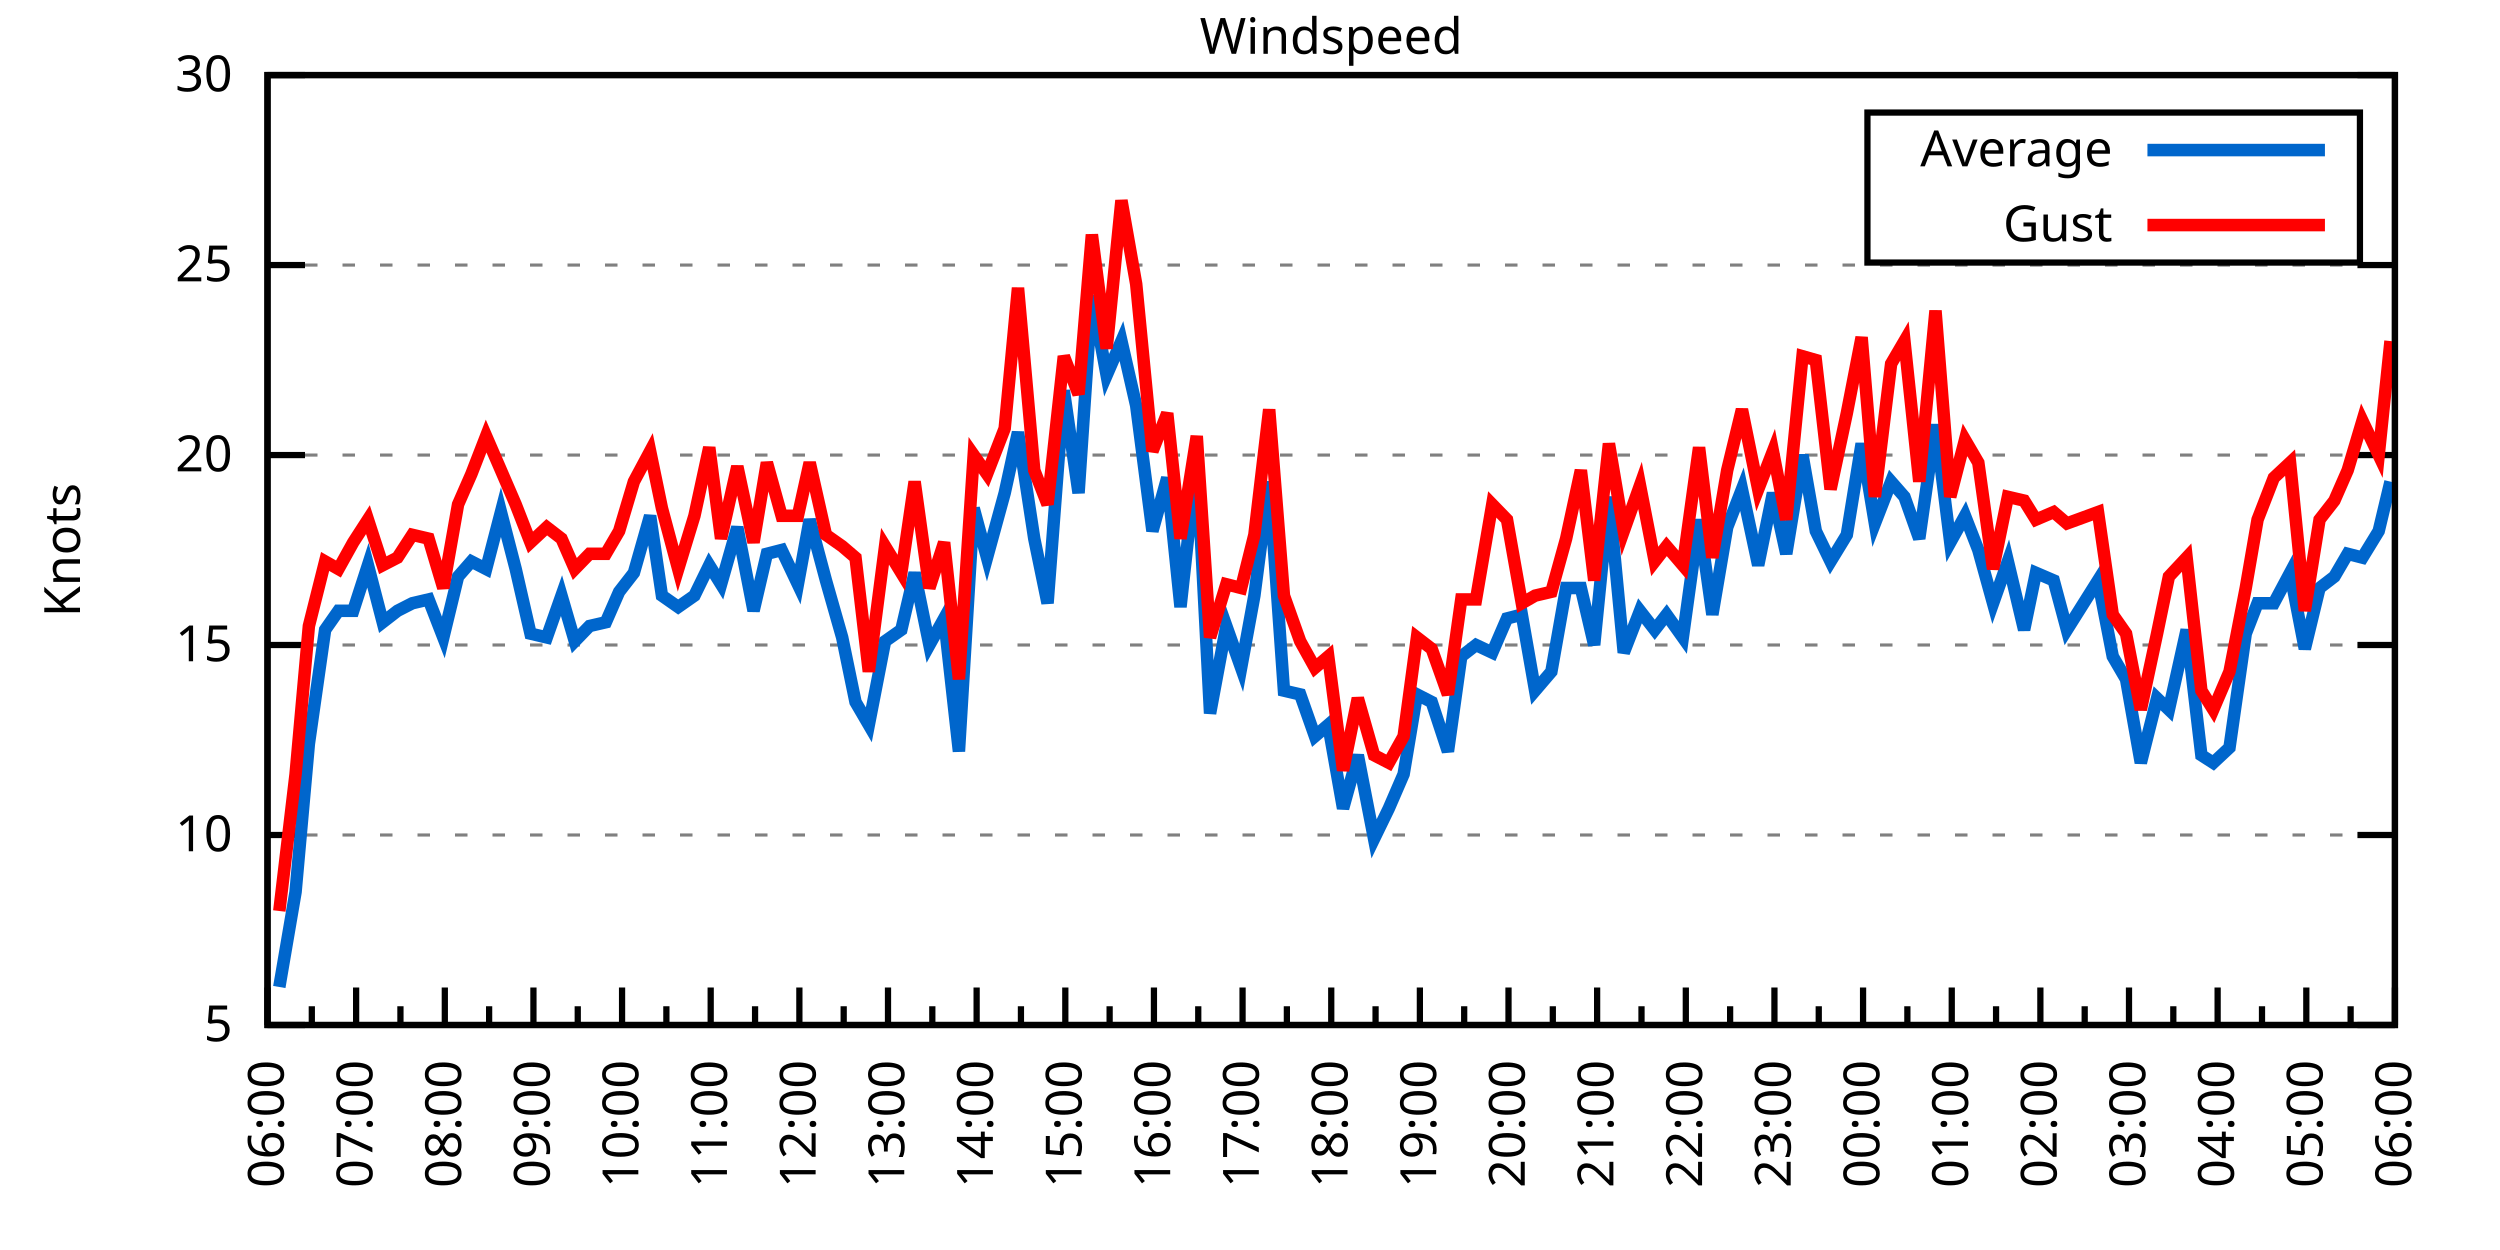
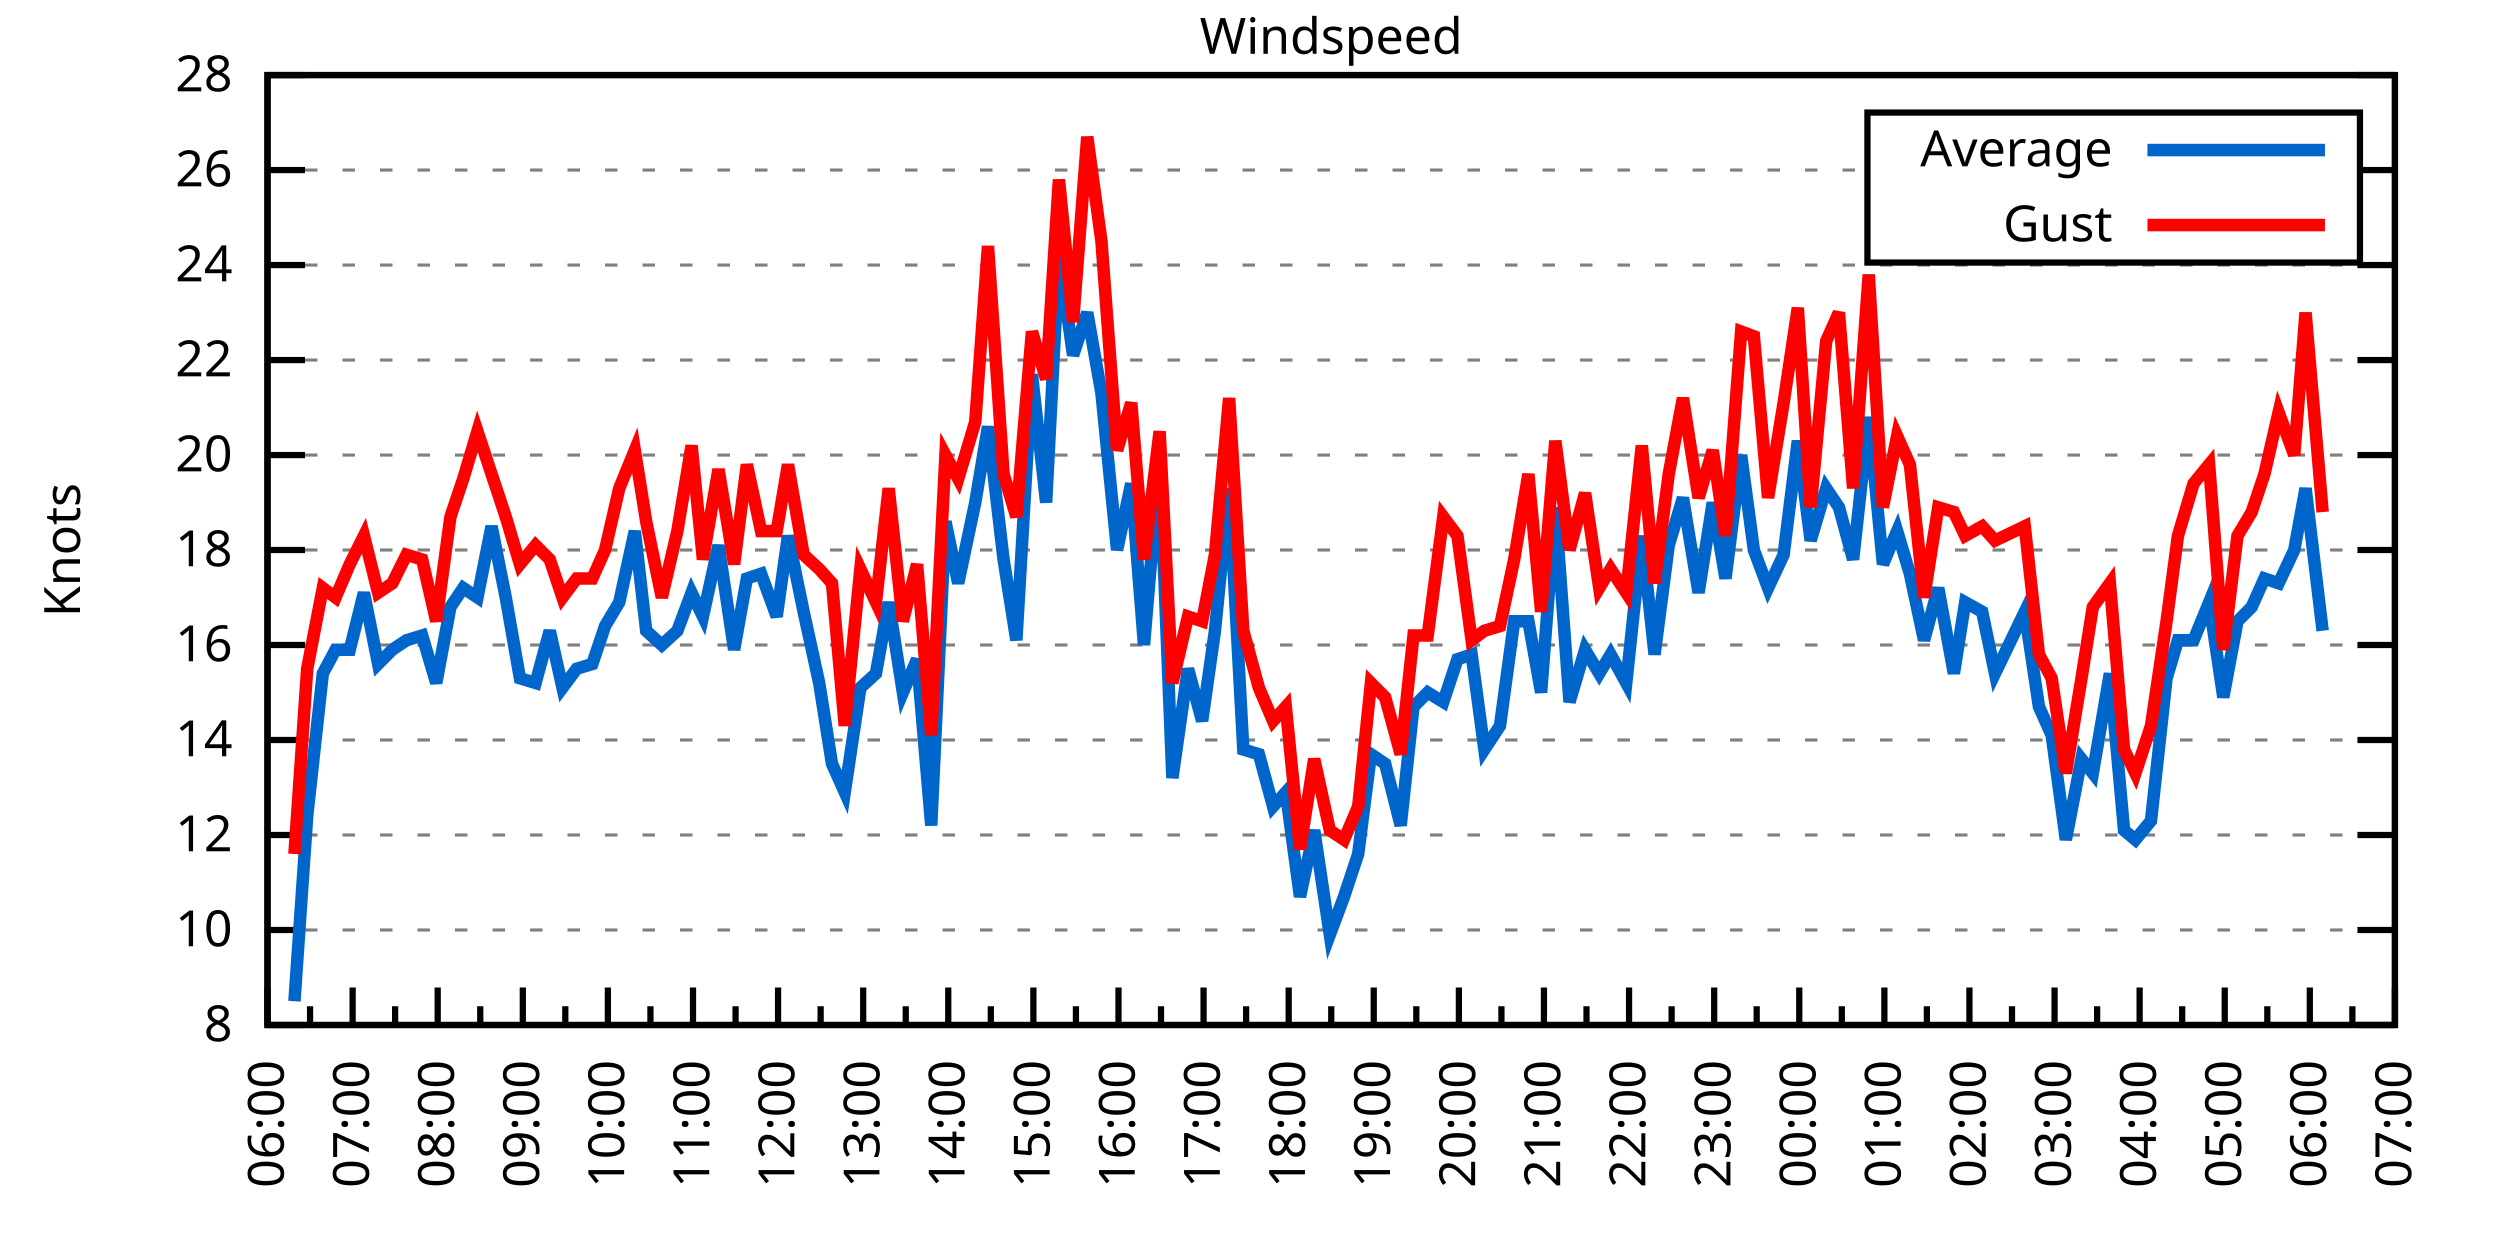
<svg xmlns="http://www.w3.org/2000/svg" xmlns:xlink="http://www.w3.org/1999/xlink" width="400" height="200" viewBox="0 0 400 200">
  <g id="gnuplot_canvas">
    <rect x="0" y="0" width="400" height="200" fill="none" />
    <defs>
      <circle id="gpDot" r="0.5" stroke-width="0.5" stroke="currentColor" />
      <path id="gpPt0" stroke-width="0.333" stroke="currentColor" d="M-1,0 h2 M0,-1 v2" />
      <path id="gpPt1" stroke-width="0.333" stroke="currentColor" d="M-1,-1 L1,1 M1,-1 L-1,1" />
      <path id="gpPt2" stroke-width="0.333" stroke="currentColor" d="M-1,0 L1,0 M0,-1 L0,1 M-1,-1 L1,1 M-1,1 L1,-1" />
      <rect id="gpPt3" stroke-width="0.333" stroke="currentColor" x="-1" y="-1" width="2" height="2" />
      <rect id="gpPt4" stroke-width="0.333" stroke="currentColor" fill="currentColor" x="-1" y="-1" width="2" height="2" />
      <circle id="gpPt5" stroke-width="0.333" stroke="currentColor" cx="0" cy="0" r="1" />
      <use xlink:href="#gpPt5" id="gpPt6" fill="currentColor" stroke="none" />
      <path id="gpPt7" stroke-width="0.333" stroke="currentColor" d="M0,-1.33 L-1.33,0.67 L1.33,0.67 z" />
      <use xlink:href="#gpPt7" id="gpPt8" fill="currentColor" stroke="none" />
      <use xlink:href="#gpPt7" id="gpPt9" stroke="currentColor" transform="rotate(180)" />
      <use xlink:href="#gpPt9" id="gpPt10" fill="currentColor" stroke="none" />
      <use xlink:href="#gpPt3" id="gpPt11" stroke="currentColor" transform="rotate(45)" />
      <use xlink:href="#gpPt11" id="gpPt12" fill="currentColor" stroke="none" />
      <path id="gpPt13" stroke-width="0.333" stroke="currentColor" d="M0,1.330 L1.265,0.411 L0.782,-1.067 L-0.782,-1.076 L-1.265,0.411 z" />
      <use xlink:href="#gpPt13" id="gpPt14" fill="currentColor" stroke="none" />
      <filter id="textbox" filterUnits="objectBoundingBox" x="0" y="0" height="1" width="1">
        <feFlood flood-color="white" flood-opacity="1" result="bgnd" />
        <feComposite in="SourceGraphic" in2="bgnd" operator="atop" />
      </filter>
      <filter id="greybox" filterUnits="objectBoundingBox" x="0" y="0" height="1" width="1">
        <feFlood flood-color="lightgrey" flood-opacity="1" result="grey" />
        <feComposite in="SourceGraphic" in2="grey" operator="atop" />
      </filter>
    </defs>
    <g fill="none" color="white" stroke="currentColor" stroke-width="1.00" stroke-linecap="butt" stroke-linejoin="miter">
</g>
    <g fill="none" color="black" stroke="currentColor" stroke-width="1.00" stroke-linecap="butt" stroke-linejoin="miter">
      <g stroke="none" shape-rendering="crispEdges">
        <polygon fill="rgb(255, 255, 255)" points="42.80,164.00 383.18,164.00 383.18,12.02 42.80,12.02 " />
      </g>
    </g>
    <g fill="none" color="black" stroke="currentColor" stroke-width="1.00" stroke-linecap="butt" stroke-linejoin="miter">
</g>
    <g fill="none" color="black" stroke="black" stroke-width="0.50" stroke-linecap="butt" stroke-linejoin="miter">
</g>
    <g fill="none" color="gray" stroke="currentColor" stroke-width="0.50" stroke-linecap="butt" stroke-linejoin="miter">
      <path stroke="gray" stroke-dasharray="2,4" class="gridline" d="M42.80,164.00 L383.19,164.00  " />
    </g>
    <g fill="none" color="gray" stroke="gray" stroke-width="1.00" stroke-linecap="butt" stroke-linejoin="miter">
</g>
    <g fill="none" color="black" stroke="currentColor" stroke-width="1.00" stroke-linecap="butt" stroke-linejoin="miter">
      <path stroke="black" d="M42.80,164.00 L48.80,164.00 M383.19,164.00 L377.19,164.00  " />
      <g transform="translate(37.20,166.60)" stroke="none" fill="black" font-family="Sans" font-size="8.00" text-anchor="end">
        <text>
-           <tspan font-family="Sans"> 5</tspan>
+           <tspan font-family="Sans"> 8</tspan>
+         </text>
+       </g>
+     </g>
+     <g fill="none" color="black" stroke="currentColor" stroke-width="1.00" stroke-linecap="butt" stroke-linejoin="miter">
+ </g>
+     <g fill="none" color="black" stroke="black" stroke-width="0.50" stroke-linecap="butt" stroke-linejoin="miter">
+ </g>
+     <g fill="none" color="gray" stroke="currentColor" stroke-width="0.50" stroke-linecap="butt" stroke-linejoin="miter">
+       <path stroke="gray" stroke-dasharray="2,4" class="gridline" d="M42.80,148.80 L383.19,148.80  " />
+     </g>
+     <g fill="none" color="gray" stroke="gray" stroke-width="1.00" stroke-linecap="butt" stroke-linejoin="miter">
+ </g>
+     <g fill="none" color="black" stroke="currentColor" stroke-width="1.00" stroke-linecap="butt" stroke-linejoin="miter">
+       <path stroke="black" d="M42.80,148.80 L48.80,148.80 M383.19,148.80 L377.19,148.80  " />
+       <g transform="translate(37.20,151.40)" stroke="none" fill="black" font-family="Sans" font-size="8.00" text-anchor="end">
+         <text>
+           <tspan font-family="Sans"> 10</tspan>
        </text>
      </g>
    </g>
    <g fill="none" color="black" stroke="currentColor" stroke-width="1.00" stroke-linecap="butt" stroke-linejoin="miter">
</g>
    <g fill="none" color="black" stroke="black" stroke-width="0.50" stroke-linecap="butt" stroke-linejoin="miter">
</g>
    <g fill="none" color="gray" stroke="currentColor" stroke-width="0.50" stroke-linecap="butt" stroke-linejoin="miter">
      <path stroke="gray" stroke-dasharray="2,4" class="gridline" d="M42.80,133.60 L383.19,133.60  " />
    </g>
    <g fill="none" color="gray" stroke="gray" stroke-width="1.00" stroke-linecap="butt" stroke-linejoin="miter">
</g>
    <g fill="none" color="black" stroke="currentColor" stroke-width="1.00" stroke-linecap="butt" stroke-linejoin="miter">
      <path stroke="black" d="M42.80,133.60 L48.80,133.60 M383.19,133.60 L377.19,133.60  " />
      <g transform="translate(37.20,136.20)" stroke="none" fill="black" font-family="Sans" font-size="8.00" text-anchor="end">
        <text>
-           <tspan font-family="Sans"> 10</tspan>
+           <tspan font-family="Sans"> 12</tspan>
+         </text>
+       </g>
+     </g>
+     <g fill="none" color="black" stroke="currentColor" stroke-width="1.00" stroke-linecap="butt" stroke-linejoin="miter">
+ </g>
+     <g fill="none" color="black" stroke="black" stroke-width="0.50" stroke-linecap="butt" stroke-linejoin="miter">
+ </g>
+     <g fill="none" color="gray" stroke="currentColor" stroke-width="0.50" stroke-linecap="butt" stroke-linejoin="miter">
+       <path stroke="gray" stroke-dasharray="2,4" class="gridline" d="M42.80,118.40 L383.19,118.40  " />
+     </g>
+     <g fill="none" color="gray" stroke="gray" stroke-width="1.00" stroke-linecap="butt" stroke-linejoin="miter">
+ </g>
+     <g fill="none" color="black" stroke="currentColor" stroke-width="1.00" stroke-linecap="butt" stroke-linejoin="miter">
+       <path stroke="black" d="M42.80,118.40 L48.80,118.40 M383.19,118.40 L377.19,118.40  " />
+       <g transform="translate(37.20,121.00)" stroke="none" fill="black" font-family="Sans" font-size="8.00" text-anchor="end">
+         <text>
+           <tspan font-family="Sans"> 14</tspan>
        </text>
      </g>
    </g>
    <g fill="none" color="black" stroke="currentColor" stroke-width="1.00" stroke-linecap="butt" stroke-linejoin="miter">
</g>
    <g fill="none" color="black" stroke="black" stroke-width="0.50" stroke-linecap="butt" stroke-linejoin="miter">
</g>
    <g fill="none" color="gray" stroke="currentColor" stroke-width="0.50" stroke-linecap="butt" stroke-linejoin="miter">
      <path stroke="gray" stroke-dasharray="2,4" class="gridline" d="M42.80,103.20 L383.19,103.20  " />
    </g>
    <g fill="none" color="gray" stroke="gray" stroke-width="1.00" stroke-linecap="butt" stroke-linejoin="miter">
</g>
    <g fill="none" color="black" stroke="currentColor" stroke-width="1.00" stroke-linecap="butt" stroke-linejoin="miter">
      <path stroke="black" d="M42.80,103.20 L48.80,103.20 M383.19,103.20 L377.19,103.20  " />
      <g transform="translate(37.20,105.80)" stroke="none" fill="black" font-family="Sans" font-size="8.00" text-anchor="end">
        <text>
-           <tspan font-family="Sans"> 15</tspan>
+           <tspan font-family="Sans"> 16</tspan>
+         </text>
+       </g>
+     </g>
+     <g fill="none" color="black" stroke="currentColor" stroke-width="1.00" stroke-linecap="butt" stroke-linejoin="miter">
+ </g>
+     <g fill="none" color="black" stroke="black" stroke-width="0.50" stroke-linecap="butt" stroke-linejoin="miter">
+ </g>
+     <g fill="none" color="gray" stroke="currentColor" stroke-width="0.50" stroke-linecap="butt" stroke-linejoin="miter">
+       <path stroke="gray" stroke-dasharray="2,4" class="gridline" d="M42.80,88.00 L383.19,88.00  " />
+     </g>
+     <g fill="none" color="gray" stroke="gray" stroke-width="1.00" stroke-linecap="butt" stroke-linejoin="miter">
+ </g>
+     <g fill="none" color="black" stroke="currentColor" stroke-width="1.00" stroke-linecap="butt" stroke-linejoin="miter">
+       <path stroke="black" d="M42.80,88.00 L48.80,88.00 M383.19,88.00 L377.19,88.00  " />
+       <g transform="translate(37.20,90.60)" stroke="none" fill="black" font-family="Sans" font-size="8.00" text-anchor="end">
+         <text>
+           <tspan font-family="Sans"> 18</tspan>
        </text>
      </g>
    </g>
    <g fill="none" color="black" stroke="currentColor" stroke-width="1.00" stroke-linecap="butt" stroke-linejoin="miter">
</g>
    <g fill="none" color="black" stroke="black" stroke-width="0.50" stroke-linecap="butt" stroke-linejoin="miter">
</g>
    <g fill="none" color="gray" stroke="currentColor" stroke-width="0.50" stroke-linecap="butt" stroke-linejoin="miter">
      <path stroke="gray" stroke-dasharray="2,4" class="gridline" d="M42.80,72.81 L383.19,72.81  " />
    </g>
    <g fill="none" color="gray" stroke="gray" stroke-width="1.00" stroke-linecap="butt" stroke-linejoin="miter">
</g>
    <g fill="none" color="black" stroke="currentColor" stroke-width="1.00" stroke-linecap="butt" stroke-linejoin="miter">
      <path stroke="black" d="M42.80,72.81 L48.80,72.81 M383.19,72.81 L377.19,72.81  " />
      <g transform="translate(37.20,75.41)" stroke="none" fill="black" font-family="Sans" font-size="8.00" text-anchor="end">
        <text>
          <tspan font-family="Sans"> 20</tspan>
        </text>
      </g>
    </g>
    <g fill="none" color="black" stroke="currentColor" stroke-width="1.00" stroke-linecap="butt" stroke-linejoin="miter">
</g>
    <g fill="none" color="black" stroke="black" stroke-width="0.50" stroke-linecap="butt" stroke-linejoin="miter">
</g>
    <g fill="none" color="gray" stroke="currentColor" stroke-width="0.50" stroke-linecap="butt" stroke-linejoin="miter">
+       <path stroke="gray" stroke-dasharray="2,4" class="gridline" d="M42.80,57.61 L383.19,57.61  " />
+     </g>
+     <g fill="none" color="gray" stroke="gray" stroke-width="1.00" stroke-linecap="butt" stroke-linejoin="miter">
+ </g>
+     <g fill="none" color="black" stroke="currentColor" stroke-width="1.00" stroke-linecap="butt" stroke-linejoin="miter">
+       <path stroke="black" d="M42.80,57.61 L48.80,57.61 M383.19,57.61 L377.19,57.61  " />
+       <g transform="translate(37.20,60.21)" stroke="none" fill="black" font-family="Sans" font-size="8.00" text-anchor="end">
+         <text>
+           <tspan font-family="Sans"> 22</tspan>
+         </text>
+       </g>
+     </g>
+     <g fill="none" color="black" stroke="currentColor" stroke-width="1.00" stroke-linecap="butt" stroke-linejoin="miter">
+ </g>
+     <g fill="none" color="black" stroke="black" stroke-width="0.50" stroke-linecap="butt" stroke-linejoin="miter">
+ </g>
+     <g fill="none" color="gray" stroke="currentColor" stroke-width="0.50" stroke-linecap="butt" stroke-linejoin="miter">
      <path stroke="gray" stroke-dasharray="2,4" class="gridline" d="M42.80,42.41 L383.19,42.41  " />
    </g>
    <g fill="none" color="gray" stroke="gray" stroke-width="1.00" stroke-linecap="butt" stroke-linejoin="miter">
</g>
    <g fill="none" color="black" stroke="currentColor" stroke-width="1.00" stroke-linecap="butt" stroke-linejoin="miter">
      <path stroke="black" d="M42.80,42.41 L48.80,42.41 M383.19,42.41 L377.19,42.41  " />
      <g transform="translate(37.20,45.01)" stroke="none" fill="black" font-family="Sans" font-size="8.00" text-anchor="end">
        <text>
-           <tspan font-family="Sans"> 25</tspan>
+           <tspan font-family="Sans"> 24</tspan>
+         </text>
+       </g>
+     </g>
+     <g fill="none" color="black" stroke="currentColor" stroke-width="1.00" stroke-linecap="butt" stroke-linejoin="miter">
+ </g>
+     <g fill="none" color="black" stroke="black" stroke-width="0.50" stroke-linecap="butt" stroke-linejoin="miter">
+ </g>
+     <g fill="none" color="gray" stroke="currentColor" stroke-width="0.50" stroke-linecap="butt" stroke-linejoin="miter">
+       <path stroke="gray" stroke-dasharray="2,4" class="gridline" d="M42.80,27.21 L298.79,27.21 M377.59,27.21 L383.19,27.21  " />
+     </g>
+     <g fill="none" color="gray" stroke="gray" stroke-width="1.00" stroke-linecap="butt" stroke-linejoin="miter">
+ </g>
+     <g fill="none" color="black" stroke="currentColor" stroke-width="1.00" stroke-linecap="butt" stroke-linejoin="miter">
+       <path stroke="black" d="M42.80,27.21 L48.80,27.21 M383.19,27.21 L377.19,27.21  " />
+       <g transform="translate(37.20,29.81)" stroke="none" fill="black" font-family="Sans" font-size="8.00" text-anchor="end">
+         <text>
+           <tspan font-family="Sans"> 26</tspan>
        </text>
      </g>
    </g>
    <g fill="none" color="black" stroke="currentColor" stroke-width="1.00" stroke-linecap="butt" stroke-linejoin="miter">
</g>
    <g fill="none" color="black" stroke="black" stroke-width="0.50" stroke-linecap="butt" stroke-linejoin="miter">
</g>
    <g fill="none" color="gray" stroke="currentColor" stroke-width="0.50" stroke-linecap="butt" stroke-linejoin="miter">
      <path stroke="gray" stroke-dasharray="2,4" class="gridline" d="M42.80,12.01 L383.19,12.01  " />
    </g>
    <g fill="none" color="gray" stroke="gray" stroke-width="1.00" stroke-linecap="butt" stroke-linejoin="miter">
</g>
    <g fill="none" color="black" stroke="currentColor" stroke-width="1.00" stroke-linecap="butt" stroke-linejoin="miter">
      <path stroke="black" d="M42.80,12.01 L48.80,12.01 M383.19,12.01 L377.19,12.01  " />
      <g transform="translate(37.20,14.61)" stroke="none" fill="black" font-family="Sans" font-size="8.00" text-anchor="end">
        <text>
-           <tspan font-family="Sans"> 30</tspan>
+           <tspan font-family="Sans"> 28</tspan>
        </text>
      </g>
    </g>
    <g fill="none" color="black" stroke="currentColor" stroke-width="1.00" stroke-linecap="butt" stroke-linejoin="miter">
      <path stroke="black" d="M42.80,164.00 L42.80,158.00  " />
      <g transform="translate(45.40,169.60) rotate(270)" stroke="none" fill="black" font-family="Sans" font-size="8.00" text-anchor="end">
        <text>
          <tspan font-family="Sans">06:00</tspan>
        </text>
      </g>
    </g>
    <g fill="none" color="black" stroke="currentColor" stroke-width="1.00" stroke-linecap="butt" stroke-linejoin="miter">
-       <path stroke="black" d="M49.89,164.00 L49.89,161.00 M56.98,164.00 L56.98,158.00  " />
-       <g transform="translate(59.58,169.60) rotate(270)" stroke="none" fill="black" font-family="Sans" font-size="8.00" text-anchor="end">
+       <path stroke="black" d="M49.61,164.00 L49.61,161.00 M56.42,164.00 L56.42,158.00  " />
+       <g transform="translate(59.02,169.60) rotate(270)" stroke="none" fill="black" font-family="Sans" font-size="8.00" text-anchor="end">
        <text>
          <tspan font-family="Sans">07:00</tspan>
        </text>
      </g>
    </g>
    <g fill="none" color="black" stroke="currentColor" stroke-width="1.00" stroke-linecap="butt" stroke-linejoin="miter">
-       <path stroke="black" d="M64.07,164.00 L64.07,161.00 M71.17,164.00 L71.17,158.00  " />
-       <g transform="translate(73.77,169.60) rotate(270)" stroke="none" fill="black" font-family="Sans" font-size="8.00" text-anchor="end">
+       <path stroke="black" d="M63.22,164.00 L63.22,161.00 M70.03,164.00 L70.03,158.00  " />
+       <g transform="translate(72.63,169.60) rotate(270)" stroke="none" fill="black" font-family="Sans" font-size="8.00" text-anchor="end">
        <text>
          <tspan font-family="Sans">08:00</tspan>
        </text>
      </g>
    </g>
    <g fill="none" color="black" stroke="currentColor" stroke-width="1.00" stroke-linecap="butt" stroke-linejoin="miter">
-       <path stroke="black" d="M78.26,164.00 L78.26,161.00 M85.35,164.00 L85.35,158.00  " />
-       <g transform="translate(87.95,169.60) rotate(270)" stroke="none" fill="black" font-family="Sans" font-size="8.00" text-anchor="end">
+       <path stroke="black" d="M76.84,164.00 L76.84,161.00 M83.65,164.00 L83.65,158.00  " />
+       <g transform="translate(86.25,169.60) rotate(270)" stroke="none" fill="black" font-family="Sans" font-size="8.00" text-anchor="end">
        <text>
          <tspan font-family="Sans">09:00</tspan>
        </text>
      </g>
    </g>
    <g fill="none" color="black" stroke="currentColor" stroke-width="1.00" stroke-linecap="butt" stroke-linejoin="miter">
-       <path stroke="black" d="M92.44,164.00 L92.44,161.00 M99.53,164.00 L99.53,158.00  " />
-       <g transform="translate(102.13,169.60) rotate(270)" stroke="none" fill="black" font-family="Sans" font-size="8.00" text-anchor="end">
+       <path stroke="black" d="M90.45,164.00 L90.45,161.00 M97.26,164.00 L97.26,158.00  " />
+       <g transform="translate(99.86,169.60) rotate(270)" stroke="none" fill="black" font-family="Sans" font-size="8.00" text-anchor="end">
        <text>
          <tspan font-family="Sans">10:00</tspan>
        </text>
      </g>
    </g>
    <g fill="none" color="black" stroke="currentColor" stroke-width="1.00" stroke-linecap="butt" stroke-linejoin="miter">
-       <path stroke="black" d="M106.62,164.00 L106.62,161.00 M113.71,164.00 L113.71,158.00  " />
-       <g transform="translate(116.31,169.60) rotate(270)" stroke="none" fill="black" font-family="Sans" font-size="8.00" text-anchor="end">
+       <path stroke="black" d="M104.07,164.00 L104.07,161.00 M110.88,164.00 L110.88,158.00  " />
+       <g transform="translate(113.48,169.60) rotate(270)" stroke="none" fill="black" font-family="Sans" font-size="8.00" text-anchor="end">
        <text>
          <tspan font-family="Sans">11:00</tspan>
        </text>
      </g>
    </g>
    <g fill="none" color="black" stroke="currentColor" stroke-width="1.00" stroke-linecap="butt" stroke-linejoin="miter">
-       <path stroke="black" d="M120.81,164.00 L120.81,161.00 M127.90,164.00 L127.90,158.00  " />
-       <g transform="translate(130.50,169.60) rotate(270)" stroke="none" fill="black" font-family="Sans" font-size="8.00" text-anchor="end">
+       <path stroke="black" d="M117.69,164.00 L117.69,161.00 M124.49,164.00 L124.49,158.00  " />
+       <g transform="translate(127.09,169.60) rotate(270)" stroke="none" fill="black" font-family="Sans" font-size="8.00" text-anchor="end">
        <text>
          <tspan font-family="Sans">12:00</tspan>
        </text>
      </g>
    </g>
    <g fill="none" color="black" stroke="currentColor" stroke-width="1.00" stroke-linecap="butt" stroke-linejoin="miter">
-       <path stroke="black" d="M134.99,164.00 L134.99,161.00 M142.08,164.00 L142.08,158.00  " />
-       <g transform="translate(144.68,169.60) rotate(270)" stroke="none" fill="black" font-family="Sans" font-size="8.00" text-anchor="end">
+       <path stroke="black" d="M131.30,164.00 L131.30,161.00 M138.11,164.00 L138.11,158.00  " />
+       <g transform="translate(140.71,169.60) rotate(270)" stroke="none" fill="black" font-family="Sans" font-size="8.00" text-anchor="end">
        <text>
          <tspan font-family="Sans">13:00</tspan>
        </text>
      </g>
    </g>
    <g fill="none" color="black" stroke="currentColor" stroke-width="1.00" stroke-linecap="butt" stroke-linejoin="miter">
-       <path stroke="black" d="M149.17,164.00 L149.17,161.00 M156.26,164.00 L156.26,158.00  " />
-       <g transform="translate(158.86,169.60) rotate(270)" stroke="none" fill="black" font-family="Sans" font-size="8.00" text-anchor="end">
+       <path stroke="black" d="M144.92,164.00 L144.92,161.00 M151.72,164.00 L151.72,158.00  " />
+       <g transform="translate(154.32,169.60) rotate(270)" stroke="none" fill="black" font-family="Sans" font-size="8.00" text-anchor="end">
        <text>
          <tspan font-family="Sans">14:00</tspan>
        </text>
      </g>
    </g>
    <g fill="none" color="black" stroke="currentColor" stroke-width="1.00" stroke-linecap="butt" stroke-linejoin="miter">
-       <path stroke="black" d="M163.35,164.00 L163.35,161.00 M170.45,164.00 L170.45,158.00  " />
-       <g transform="translate(173.05,169.60) rotate(270)" stroke="none" fill="black" font-family="Sans" font-size="8.00" text-anchor="end">
+       <path stroke="black" d="M158.53,164.00 L158.53,161.00 M165.34,164.00 L165.34,158.00  " />
+       <g transform="translate(167.94,169.60) rotate(270)" stroke="none" fill="black" font-family="Sans" font-size="8.00" text-anchor="end">
        <text>
          <tspan font-family="Sans">15:00</tspan>
        </text>
      </g>
    </g>
    <g fill="none" color="black" stroke="currentColor" stroke-width="1.00" stroke-linecap="butt" stroke-linejoin="miter">
-       <path stroke="black" d="M177.54,164.00 L177.54,161.00 M184.63,164.00 L184.63,158.00  " />
-       <g transform="translate(187.23,169.60) rotate(270)" stroke="none" fill="black" font-family="Sans" font-size="8.00" text-anchor="end">
+       <path stroke="black" d="M172.15,164.00 L172.15,161.00 M178.96,164.00 L178.96,158.00  " />
+       <g transform="translate(181.56,169.60) rotate(270)" stroke="none" fill="black" font-family="Sans" font-size="8.00" text-anchor="end">
        <text>
          <tspan font-family="Sans">16:00</tspan>
        </text>
      </g>
    </g>
    <g fill="none" color="black" stroke="currentColor" stroke-width="1.00" stroke-linecap="butt" stroke-linejoin="miter">
-       <path stroke="black" d="M191.72,164.00 L191.72,161.00 M198.81,164.00 L198.81,158.00  " />
-       <g transform="translate(201.41,169.60) rotate(270)" stroke="none" fill="black" font-family="Sans" font-size="8.00" text-anchor="end">
+       <path stroke="black" d="M185.76,164.00 L185.76,161.00 M192.57,164.00 L192.57,158.00  " />
+       <g transform="translate(195.17,169.60) rotate(270)" stroke="none" fill="black" font-family="Sans" font-size="8.00" text-anchor="end">
        <text>
          <tspan font-family="Sans">17:00</tspan>
        </text>
      </g>
    </g>
    <g fill="none" color="black" stroke="currentColor" stroke-width="1.00" stroke-linecap="butt" stroke-linejoin="miter">
-       <path stroke="black" d="M205.90,164.00 L205.90,161.00 M213.00,164.00 L213.00,158.00  " />
-       <g transform="translate(215.60,169.60) rotate(270)" stroke="none" fill="black" font-family="Sans" font-size="8.00" text-anchor="end">
+       <path stroke="black" d="M199.38,164.00 L199.38,161.00 M206.19,164.00 L206.19,158.00  " />
+       <g transform="translate(208.79,169.60) rotate(270)" stroke="none" fill="black" font-family="Sans" font-size="8.00" text-anchor="end">
        <text>
          <tspan font-family="Sans">18:00</tspan>
        </text>
      </g>
    </g>
    <g fill="none" color="black" stroke="currentColor" stroke-width="1.00" stroke-linecap="butt" stroke-linejoin="miter">
-       <path stroke="black" d="M220.09,164.00 L220.09,161.00 M227.18,164.00 L227.18,158.00  " />
-       <g transform="translate(229.78,169.60) rotate(270)" stroke="none" fill="black" font-family="Sans" font-size="8.00" text-anchor="end">
+       <path stroke="black" d="M213.00,164.00 L213.00,161.00 M219.80,164.00 L219.80,158.00  " />
+       <g transform="translate(222.40,169.60) rotate(270)" stroke="none" fill="black" font-family="Sans" font-size="8.00" text-anchor="end">
        <text>
          <tspan font-family="Sans">19:00</tspan>
        </text>
      </g>
    </g>
    <g fill="none" color="black" stroke="currentColor" stroke-width="1.00" stroke-linecap="butt" stroke-linejoin="miter">
-       <path stroke="black" d="M234.27,164.00 L234.27,161.00 M241.36,164.00 L241.36,158.00  " />
-       <g transform="translate(243.96,169.60) rotate(270)" stroke="none" fill="black" font-family="Sans" font-size="8.00" text-anchor="end">
+       <path stroke="black" d="M226.61,164.00 L226.61,161.00 M233.42,164.00 L233.42,158.00  " />
+       <g transform="translate(236.02,169.60) rotate(270)" stroke="none" fill="black" font-family="Sans" font-size="8.00" text-anchor="end">
        <text>
          <tspan font-family="Sans">20:00</tspan>
        </text>
      </g>
    </g>
    <g fill="none" color="black" stroke="currentColor" stroke-width="1.00" stroke-linecap="butt" stroke-linejoin="miter">
-       <path stroke="black" d="M248.45,164.00 L248.45,161.00 M255.54,164.00 L255.54,158.00  " />
-       <g transform="translate(258.14,169.60) rotate(270)" stroke="none" fill="black" font-family="Sans" font-size="8.00" text-anchor="end">
+       <path stroke="black" d="M240.23,164.00 L240.23,161.00 M247.03,164.00 L247.03,158.00  " />
+       <g transform="translate(249.63,169.60) rotate(270)" stroke="none" fill="black" font-family="Sans" font-size="8.00" text-anchor="end">
        <text>
          <tspan font-family="Sans">21:00</tspan>
        </text>
      </g>
    </g>
    <g fill="none" color="black" stroke="currentColor" stroke-width="1.00" stroke-linecap="butt" stroke-linejoin="miter">
-       <path stroke="black" d="M262.64,164.00 L262.64,161.00 M269.73,164.00 L269.73,158.00  " />
-       <g transform="translate(272.33,169.60) rotate(270)" stroke="none" fill="black" font-family="Sans" font-size="8.00" text-anchor="end">
+       <path stroke="black" d="M253.84,164.00 L253.84,161.00 M260.65,164.00 L260.65,158.00  " />
+       <g transform="translate(263.25,169.60) rotate(270)" stroke="none" fill="black" font-family="Sans" font-size="8.00" text-anchor="end">
        <text>
          <tspan font-family="Sans">22:00</tspan>
        </text>
      </g>
    </g>
    <g fill="none" color="black" stroke="currentColor" stroke-width="1.00" stroke-linecap="butt" stroke-linejoin="miter">
-       <path stroke="black" d="M276.82,164.00 L276.82,161.00 M283.91,164.00 L283.91,158.00  " />
-       <g transform="translate(286.51,169.60) rotate(270)" stroke="none" fill="black" font-family="Sans" font-size="8.00" text-anchor="end">
+       <path stroke="black" d="M267.46,164.00 L267.46,161.00 M274.27,164.00 L274.27,158.00  " />
+       <g transform="translate(276.87,169.60) rotate(270)" stroke="none" fill="black" font-family="Sans" font-size="8.00" text-anchor="end">
        <text>
          <tspan font-family="Sans">23:00</tspan>
        </text>
      </g>
    </g>
    <g fill="none" color="black" stroke="currentColor" stroke-width="1.00" stroke-linecap="butt" stroke-linejoin="miter">
-       <path stroke="black" d="M291.00,164.00 L291.00,161.00 M298.09,164.00 L298.09,158.00  " />
-       <g transform="translate(300.69,169.60) rotate(270)" stroke="none" fill="black" font-family="Sans" font-size="8.00" text-anchor="end">
+       <path stroke="black" d="M281.07,164.00 L281.07,161.00 M287.88,164.00 L287.88,158.00  " />
+       <g transform="translate(290.48,169.60) rotate(270)" stroke="none" fill="black" font-family="Sans" font-size="8.00" text-anchor="end">
        <text>
          <tspan font-family="Sans">00:00</tspan>
        </text>
      </g>
    </g>
    <g fill="none" color="black" stroke="currentColor" stroke-width="1.00" stroke-linecap="butt" stroke-linejoin="miter">
-       <path stroke="black" d="M305.18,164.00 L305.18,161.00 M312.28,164.00 L312.28,158.00  " />
-       <g transform="translate(314.88,169.60) rotate(270)" stroke="none" fill="black" font-family="Sans" font-size="8.00" text-anchor="end">
+       <path stroke="black" d="M294.69,164.00 L294.69,161.00 M301.50,164.00 L301.50,158.00  " />
+       <g transform="translate(304.10,169.60) rotate(270)" stroke="none" fill="black" font-family="Sans" font-size="8.00" text-anchor="end">
        <text>
          <tspan font-family="Sans">01:00</tspan>
        </text>
      </g>
    </g>
    <g fill="none" color="black" stroke="currentColor" stroke-width="1.00" stroke-linecap="butt" stroke-linejoin="miter">
-       <path stroke="black" d="M319.37,164.00 L319.37,161.00 M326.46,164.00 L326.46,158.00  " />
-       <g transform="translate(329.06,169.60) rotate(270)" stroke="none" fill="black" font-family="Sans" font-size="8.00" text-anchor="end">
+       <path stroke="black" d="M308.30,164.00 L308.30,161.00 M315.11,164.00 L315.11,158.00  " />
+       <g transform="translate(317.71,169.60) rotate(270)" stroke="none" fill="black" font-family="Sans" font-size="8.00" text-anchor="end">
        <text>
          <tspan font-family="Sans">02:00</tspan>
        </text>
      </g>
    </g>
    <g fill="none" color="black" stroke="currentColor" stroke-width="1.00" stroke-linecap="butt" stroke-linejoin="miter">
-       <path stroke="black" d="M333.55,164.00 L333.55,161.00 M340.64,164.00 L340.64,158.00  " />
-       <g transform="translate(343.24,169.60) rotate(270)" stroke="none" fill="black" font-family="Sans" font-size="8.00" text-anchor="end">
+       <path stroke="black" d="M321.92,164.00 L321.92,161.00 M328.73,164.00 L328.73,158.00  " />
+       <g transform="translate(331.33,169.60) rotate(270)" stroke="none" fill="black" font-family="Sans" font-size="8.00" text-anchor="end">
        <text>
          <tspan font-family="Sans">03:00</tspan>
        </text>
      </g>
    </g>
    <g fill="none" color="black" stroke="currentColor" stroke-width="1.00" stroke-linecap="butt" stroke-linejoin="miter">
-       <path stroke="black" d="M347.73,164.00 L347.73,161.00 M354.82,164.00 L354.82,158.00  " />
-       <g transform="translate(357.42,169.60) rotate(270)" stroke="none" fill="black" font-family="Sans" font-size="8.00" text-anchor="end">
+       <path stroke="black" d="M335.54,164.00 L335.54,161.00 M342.34,164.00 L342.34,158.00  " />
+       <g transform="translate(344.94,169.60) rotate(270)" stroke="none" fill="black" font-family="Sans" font-size="8.00" text-anchor="end">
        <text>
          <tspan font-family="Sans">04:00</tspan>
        </text>
      </g>
    </g>
    <g fill="none" color="black" stroke="currentColor" stroke-width="1.00" stroke-linecap="butt" stroke-linejoin="miter">
-       <path stroke="black" d="M361.92,164.00 L361.92,161.00 M369.01,164.00 L369.01,158.00  " />
-       <g transform="translate(371.61,169.60) rotate(270)" stroke="none" fill="black" font-family="Sans" font-size="8.00" text-anchor="end">
+       <path stroke="black" d="M349.15,164.00 L349.15,161.00 M355.96,164.00 L355.96,158.00  " />
+       <g transform="translate(358.56,169.60) rotate(270)" stroke="none" fill="black" font-family="Sans" font-size="8.00" text-anchor="end">
        <text>
          <tspan font-family="Sans">05:00</tspan>
        </text>
      </g>
    </g>
    <g fill="none" color="black" stroke="currentColor" stroke-width="1.00" stroke-linecap="butt" stroke-linejoin="miter">
-       <path stroke="black" d="M376.10,164.00 L376.10,161.00 M383.19,164.00 L383.19,158.00  " />
+       <path stroke="black" d="M362.77,164.00 L362.77,161.00 M369.57,164.00 L369.57,158.00  " />
+       <g transform="translate(372.17,169.60) rotate(270)" stroke="none" fill="black" font-family="Sans" font-size="8.00" text-anchor="end">
+         <text>
+           <tspan font-family="Sans">06:00</tspan>
+         </text>
+       </g>
+     </g>
+     <g fill="none" color="black" stroke="currentColor" stroke-width="1.00" stroke-linecap="butt" stroke-linejoin="miter">
+       <path stroke="black" d="M376.38,164.00 L376.38,161.00 M383.19,164.00 L383.19,158.00  " />
      <g transform="translate(385.79,169.60) rotate(270)" stroke="none" fill="black" font-family="Sans" font-size="8.00" text-anchor="end">
        <text>
-           <tspan font-family="Sans">06:00</tspan>
+           <tspan font-family="Sans">07:00</tspan>
        </text>
      </g>
    </g>
    <g fill="none" color="black" stroke="currentColor" stroke-width="1.00" stroke-linecap="butt" stroke-linejoin="miter">
</g>
    <g fill="none" color="black" stroke="currentColor" stroke-width="1.00" stroke-linecap="butt" stroke-linejoin="miter">
      <path stroke="black" d="M42.80,12.01 L42.80,164.00 L383.19,164.00 L383.19,12.01 L42.80,12.01 Z  " />
    </g>
    <g fill="none" color="black" stroke="currentColor" stroke-width="1.00" stroke-linecap="butt" stroke-linejoin="miter">
      <g transform="translate(12.80,88.01) rotate(270)" stroke="none" fill="black" font-family="Sans" font-size="8.00" text-anchor="middle">
        <text>
          <tspan font-family="Sans">Knots</tspan>
        </text>
      </g>
    </g>
    <g fill="none" color="black" stroke="currentColor" stroke-width="1.00" stroke-linecap="butt" stroke-linejoin="miter">
</g>
    <g fill="none" color="black" stroke="currentColor" stroke-width="1.00" stroke-linecap="butt" stroke-linejoin="miter">
      <path stroke="black" d="M298.79,42.01 L298.79,18.01 L377.59,18.01 L377.59,42.01 L298.79,42.01 Z  " />
    </g>
    <g id="Windspeed_plot_1">
      <g fill="none" color="white" stroke="black" stroke-width="2.00" stroke-linecap="butt" stroke-linejoin="miter">
</g>
      <g fill="none" color="black" stroke="currentColor" stroke-width="2.00" stroke-linecap="butt" stroke-linejoin="miter">
        <g transform="translate(337.99,26.61)" stroke="none" fill="black" font-family="Sans" font-size="8.00" text-anchor="end">
          <text>
            <tspan font-family="Sans">Average</tspan>
          </text>
        </g>
      </g>
      <g fill="none" color="black" stroke="currentColor" stroke-width="2.00" stroke-linecap="butt" stroke-linejoin="miter">
-         <path stroke="rgb(  0, 102, 204)" d="M343.59,24.01 L371.99,24.01 M44.69,157.92 L47.29,142.72 L49.42,119.01 L52.02,100.77 L54.15,97.73 L56.51,97.73   L58.87,90.44 L61.24,99.56 L63.60,97.73 L65.97,96.52 L68.57,95.91 L70.93,101.99 L73.29,92.26 L75.42,89.83   L77.78,91.04 L80.15,81.93 L82.51,91.04 L84.88,101.38 L87.48,101.99 L89.84,95.30 L91.97,102.60 L94.33,100.16   L96.93,99.56 L99.06,94.69 L101.42,91.65 L104.02,82.53 L105.91,95.30 L108.51,97.12 L111.11,95.30 L113.48,90.44   L115.37,93.48 L117.97,84.36 L120.57,97.73 L122.70,88.61 L125.06,88.00 L127.66,93.48 L129.55,83.14 L132.15,92.87   L134.75,101.99 L136.88,112.32 L139.01,115.97 L141.61,102.60 L144.21,100.77 L146.34,91.65 L148.70,103.20 L151.06,98.95   L153.43,120.23 L155.79,81.32 L157.92,89.22 L160.75,78.89 L162.88,69.16 L165.48,86.18 L167.61,96.52 L170.21,62.47   L172.57,78.89 L174.70,47.27 L177.06,60.04 L179.43,54.57 L181.79,64.90 L184.39,84.97 L186.76,76.45 L188.88,97.12   L191.48,73.41 L193.61,114.15 L196.21,100.16 L198.58,106.85 L200.70,95.30 L203.07,77.06 L205.43,110.50 L208.03,111.11   L210.39,117.80 L212.52,115.97 L214.89,129.35 L217.25,120.83 L219.85,134.21 L222.21,129.35 L224.58,123.87 L226.71,111.11   L229.07,112.32 L231.67,120.23 L233.80,105.03 L236.16,103.20 L238.76,104.42 L241.12,98.95 L243.49,98.34 L245.62,110.50   L248.22,107.46 L250.58,94.08 L252.94,94.08 L255.07,103.20 L257.43,79.49 L259.80,104.42 L262.40,97.73 L264.76,100.77   L266.65,98.34 L269.25,101.99 L271.85,83.14 L273.98,98.34 L276.35,84.36 L278.71,78.28 L281.31,90.44 L283.67,78.89   L285.80,88.61 L288.40,72.81 L290.53,84.97 L292.89,89.83 L295.49,85.57 L297.86,70.98 L299.98,83.75 L302.58,77.06   L304.71,79.49 L307.08,86.18 L309.68,67.94 L312.04,86.79 L314.40,82.53 L316.53,88.00 L318.89,96.52 L321.26,89.83   L323.86,100.77 L325.75,91.65 L328.59,92.87 L330.71,100.77 L335.68,92.87 L338.04,105.03 L340.17,108.68 L342.53,122.05   L345.13,111.72 L347.02,113.54 L349.86,100.77 L352.22,120.83 L354.12,122.05 L356.72,119.62 L359.32,101.38 L361.21,96.52   L363.81,96.52 L366.41,91.65 L368.77,103.81 L371.13,94.08 L373.50,92.26 L375.63,88.61 L377.99,89.22 L380.59,84.97   L382.48,77.06  " />
+         <path stroke="rgb(  0, 102, 204)" d="M343.59,24.01 L371.99,24.01 M47.11,160.20 L49.15,130.56 L51.65,107.76 L53.69,103.96 L55.96,103.96 L58.23,94.84   L60.50,106.24 L62.77,103.96 L65.04,102.44 L67.54,101.68 L69.80,109.28 L72.07,97.12 L74.12,94.08 L76.39,95.60   L78.65,84.21 L80.92,95.60 L83.19,108.52 L85.69,109.28 L87.96,100.92 L90.00,110.04 L92.27,107.00 L94.77,106.24   L96.81,100.16 L99.08,96.36 L101.57,84.97 L103.39,100.92 L105.89,103.20 L108.38,100.92 L110.65,94.84 L112.47,98.64   L114.96,87.25 L117.46,103.96 L119.50,92.56 L121.77,91.80 L124.27,98.64 L126.08,85.73 L128.58,97.88 L131.07,109.28   L133.12,122.20 L135.16,126.76 L137.66,110.04 L140.15,107.76 L142.19,96.36 L144.46,110.80 L146.73,105.48 L149.00,132.08   L151.27,83.45 L153.31,93.32 L156.04,80.41 L158.08,68.25 L160.57,89.52 L162.62,102.44 L165.11,59.89 L167.38,80.41   L169.43,40.89 L171.69,56.85 L173.96,50.01 L176.23,62.93 L178.73,88.00 L181.00,77.37 L183.04,103.20 L185.54,73.57   L187.58,124.48 L190.08,107.00 L192.34,115.36 L194.39,100.92 L196.66,78.13 L198.93,119.92 L201.42,120.68 L203.69,129.04   L205.73,126.76 L208.00,143.48 L210.27,132.84 L212.77,149.56 L215.04,143.48 L217.31,136.64 L219.35,120.68 L221.62,122.20   L224.11,132.08 L226.16,113.08 L228.43,110.80 L230.92,112.32 L233.19,105.48 L235.46,104.72 L237.50,119.92 L240.00,116.12   L242.27,99.40 L244.54,99.40 L246.58,110.80 L248.85,81.17 L251.12,112.32 L253.61,103.96 L255.88,107.76 L257.70,104.72   L260.20,109.28 L262.69,85.73 L264.73,104.72 L267.00,87.25 L269.27,79.65 L271.77,94.84 L274.04,80.41 L276.08,92.56   L278.58,72.81 L280.62,88.00 L282.89,94.08 L285.38,88.76 L287.65,70.53 L289.70,86.49 L292.19,78.13 L294.23,81.17   L296.50,89.52 L299.00,66.73 L301.27,90.28 L303.54,84.97 L305.58,91.80 L307.85,102.44 L310.12,94.08 L312.62,107.76   L314.43,96.36 L317.15,97.88 L319.20,107.76 L323.96,97.88 L326.23,113.08 L328.27,117.64 L330.54,134.36 L333.04,121.44   L334.85,123.72 L337.58,107.76 L339.85,132.84 L341.66,134.36 L344.16,131.32 L346.65,108.52 L348.47,102.44 L350.97,102.44   L353.46,96.36 L355.73,111.56 L358.00,99.40 L360.27,97.12 L362.31,92.56 L364.58,93.32 L367.08,88.00 L368.89,78.13   L371.62,100.92  " />
      </g>
    </g>
    <g id="Windspeed_plot_2">
      <g fill="none" color="black" stroke="currentColor" stroke-width="2.00" stroke-linecap="butt" stroke-linejoin="miter">
        <g transform="translate(337.99,38.61)" stroke="none" fill="black" font-family="Sans" font-size="8.00" text-anchor="end">
          <text>
            <tspan font-family="Sans">Gust</tspan>
          </text>
        </g>
      </g>
      <g fill="none" color="black" stroke="currentColor" stroke-width="2.00" stroke-linecap="butt" stroke-linejoin="miter">
-         <path stroke="rgb(255,   0,   0)" d="M343.59,36.01 L371.99,36.01 M44.69,145.76 L47.29,123.87 L49.42,100.16 L52.02,89.83 L54.15,91.04 L56.51,86.79   L58.87,83.14 L61.24,90.44 L63.60,89.22 L65.97,85.57 L68.57,86.18 L70.93,94.08 L73.29,80.71 L75.42,75.85   L77.78,69.77 L80.15,75.24 L82.51,80.71 L84.88,86.79 L87.48,84.36 L89.84,86.18 L91.97,91.04 L94.33,88.61   L96.93,88.61 L99.06,84.97 L101.42,77.06 L104.02,72.20 L105.91,81.32 L108.51,91.04 L111.11,82.53 L113.48,71.59   L115.37,86.18 L117.97,74.63 L120.57,86.79 L122.70,74.02 L125.06,82.53 L127.66,82.53 L129.55,74.02 L132.15,85.57   L134.75,87.40 L136.88,89.22 L139.01,107.46 L141.61,87.40 L144.21,91.65 L146.34,77.06 L148.70,94.08 L151.06,86.79   L153.43,108.68 L155.79,72.81 L157.92,75.85 L160.75,68.55 L162.88,46.06 L165.48,75.24 L167.61,80.71 L170.21,57.00   L172.57,63.08 L174.70,37.54 L177.06,55.78 L179.43,32.07 L181.79,45.45 L184.39,72.20 L186.76,66.12 L188.88,86.18   L191.48,69.77 L193.61,101.99 L196.21,93.48 L198.58,94.08 L200.70,85.57 L203.07,65.51 L205.43,95.30 L208.03,102.60   L210.39,106.85 L212.52,105.03 L214.89,123.27 L217.25,111.72 L219.85,120.83 L222.21,122.05 L224.58,117.80 L226.71,101.99   L229.07,103.81 L231.67,111.11 L233.80,95.91 L236.16,95.91 L238.76,80.71 L241.12,83.14 L243.49,96.52 L245.62,95.30   L248.22,94.69 L250.58,86.18 L252.94,75.24 L255.07,92.87 L257.43,70.98 L259.80,84.97 L262.40,77.67 L264.76,89.83   L266.65,87.40 L269.25,90.44 L271.85,71.59 L273.98,89.22 L276.35,75.24 L278.71,65.51 L281.31,78.28 L283.67,72.20   L285.80,83.14 L288.40,57.00 L290.53,57.61 L292.89,78.28 L295.49,66.12 L297.86,53.96 L299.98,79.49 L302.58,58.21   L304.71,54.57 L307.08,77.06 L309.68,49.70 L312.04,79.49 L314.40,70.37 L316.53,74.02 L318.89,91.04 L321.26,79.49   L323.86,80.10 L325.75,83.14 L328.59,81.93 L330.71,83.75 L335.68,81.93 L338.04,98.34 L340.17,101.38 L342.53,113.54   L345.13,101.38 L347.02,92.26 L349.86,89.22 L352.22,110.50 L354.12,113.54 L356.72,107.46 L359.32,94.08 L361.21,83.14   L363.81,76.45 L366.41,74.02 L368.77,97.73 L371.13,83.14 L373.50,80.10 L375.63,75.24 L377.99,67.33 L380.59,72.81   L382.48,54.57  " />
+         <path stroke="rgb(255,   0,   0)" d="M343.59,36.01 L371.99,36.01 M47.11,136.64 L49.15,107.00 L51.65,94.08 L53.69,95.60 L55.96,90.28 L58.23,85.73   L60.50,94.84 L62.77,93.32 L65.04,88.76 L67.54,89.52 L69.80,99.40 L72.07,82.69 L74.12,76.61 L76.39,69.01   L78.65,75.85 L80.92,82.69 L83.19,90.28 L85.69,87.25 L87.96,89.52 L90.00,95.60 L92.27,92.56 L94.77,92.56   L96.81,88.00 L99.08,78.13 L101.57,72.05 L103.39,83.45 L105.89,95.60 L108.38,84.97 L110.65,71.29 L112.47,89.52   L114.96,75.09 L117.46,90.28 L119.50,74.33 L121.77,84.97 L124.27,84.97 L126.08,74.33 L128.58,88.76 L131.07,91.04   L133.12,93.32 L135.16,116.12 L137.66,91.04 L140.15,96.36 L142.19,78.13 L144.46,99.40 L146.73,90.28 L149.00,117.64   L151.27,72.81 L153.31,76.61 L156.04,67.49 L158.08,39.37 L160.57,75.85 L162.62,82.69 L165.11,53.05 L167.38,60.65   L169.43,28.73 L171.69,51.53 L173.96,21.89 L176.23,38.61 L178.73,72.05 L181.00,64.45 L183.04,89.52 L185.54,69.01   L187.58,109.28 L190.08,98.64 L192.34,99.40 L194.39,88.76 L196.66,63.69 L198.93,100.92 L201.42,110.04 L203.69,115.36   L205.73,113.08 L208.00,135.88 L210.27,121.44 L212.77,132.84 L215.04,134.36 L217.31,129.04 L219.35,109.28 L221.62,111.56   L224.11,120.68 L226.16,101.68 L228.43,101.68 L230.92,82.69 L233.19,85.73 L235.46,102.44 L237.50,100.92 L240.00,100.16   L242.27,89.52 L244.54,75.85 L246.58,97.88 L248.85,70.53 L251.12,88.00 L253.61,78.89 L255.88,94.08 L257.70,91.04   L260.20,94.84 L262.69,71.29 L264.73,93.32 L267.00,75.85 L269.27,63.69 L271.77,79.65 L274.04,72.05 L276.08,85.73   L278.58,53.05 L280.62,53.81 L282.89,79.65 L285.38,64.45 L287.65,49.25 L289.70,81.17 L292.19,54.57 L294.23,50.01   L296.50,78.13 L299.00,43.93 L301.27,81.17 L303.54,69.77 L305.58,74.33 L307.85,95.60 L310.12,81.17 L312.62,81.93   L314.43,85.73 L317.15,84.21 L319.20,86.49 L323.96,84.21 L326.23,104.72 L328.27,108.52 L330.54,123.72 L333.04,108.52   L334.85,97.12 L337.58,93.32 L339.85,119.92 L341.66,123.72 L344.16,116.12 L346.65,99.40 L348.47,85.73 L350.97,77.37   L353.46,74.33 L355.73,103.96 L358.00,85.73 L360.27,81.93 L362.31,75.85 L364.58,65.97 L367.08,72.81 L368.89,50.01   L371.62,81.93  " />
      </g>
    </g>
    <g fill="none" color="black" stroke="currentColor" stroke-width="2.00" stroke-linecap="butt" stroke-linejoin="miter">
</g>
    <g fill="none" color="black" stroke="black" stroke-width="1.00" stroke-linecap="butt" stroke-linejoin="miter">
</g>
    <g fill="none" color="black" stroke="currentColor" stroke-width="1.00" stroke-linecap="butt" stroke-linejoin="miter">
      <path stroke="black" d="M42.80,12.01 L42.80,164.00 L383.19,164.00 L383.19,12.01 L42.80,12.01 Z  " />
    </g>
    <g fill="none" color="black" stroke="currentColor" stroke-width="1.00" stroke-linecap="butt" stroke-linejoin="miter">
      <g transform="translate(212.99,8.61)" stroke="none" fill="black" font-family="Sans" font-size="8.00" text-anchor="middle">
        <text>
          <tspan font-family="Sans">Windspeed</tspan>
        </text>
      </g>
    </g>
    <g fill="none" color="black" stroke="currentColor" stroke-width="1.00" stroke-linecap="butt" stroke-linejoin="miter">
</g>
  </g>
</svg>
